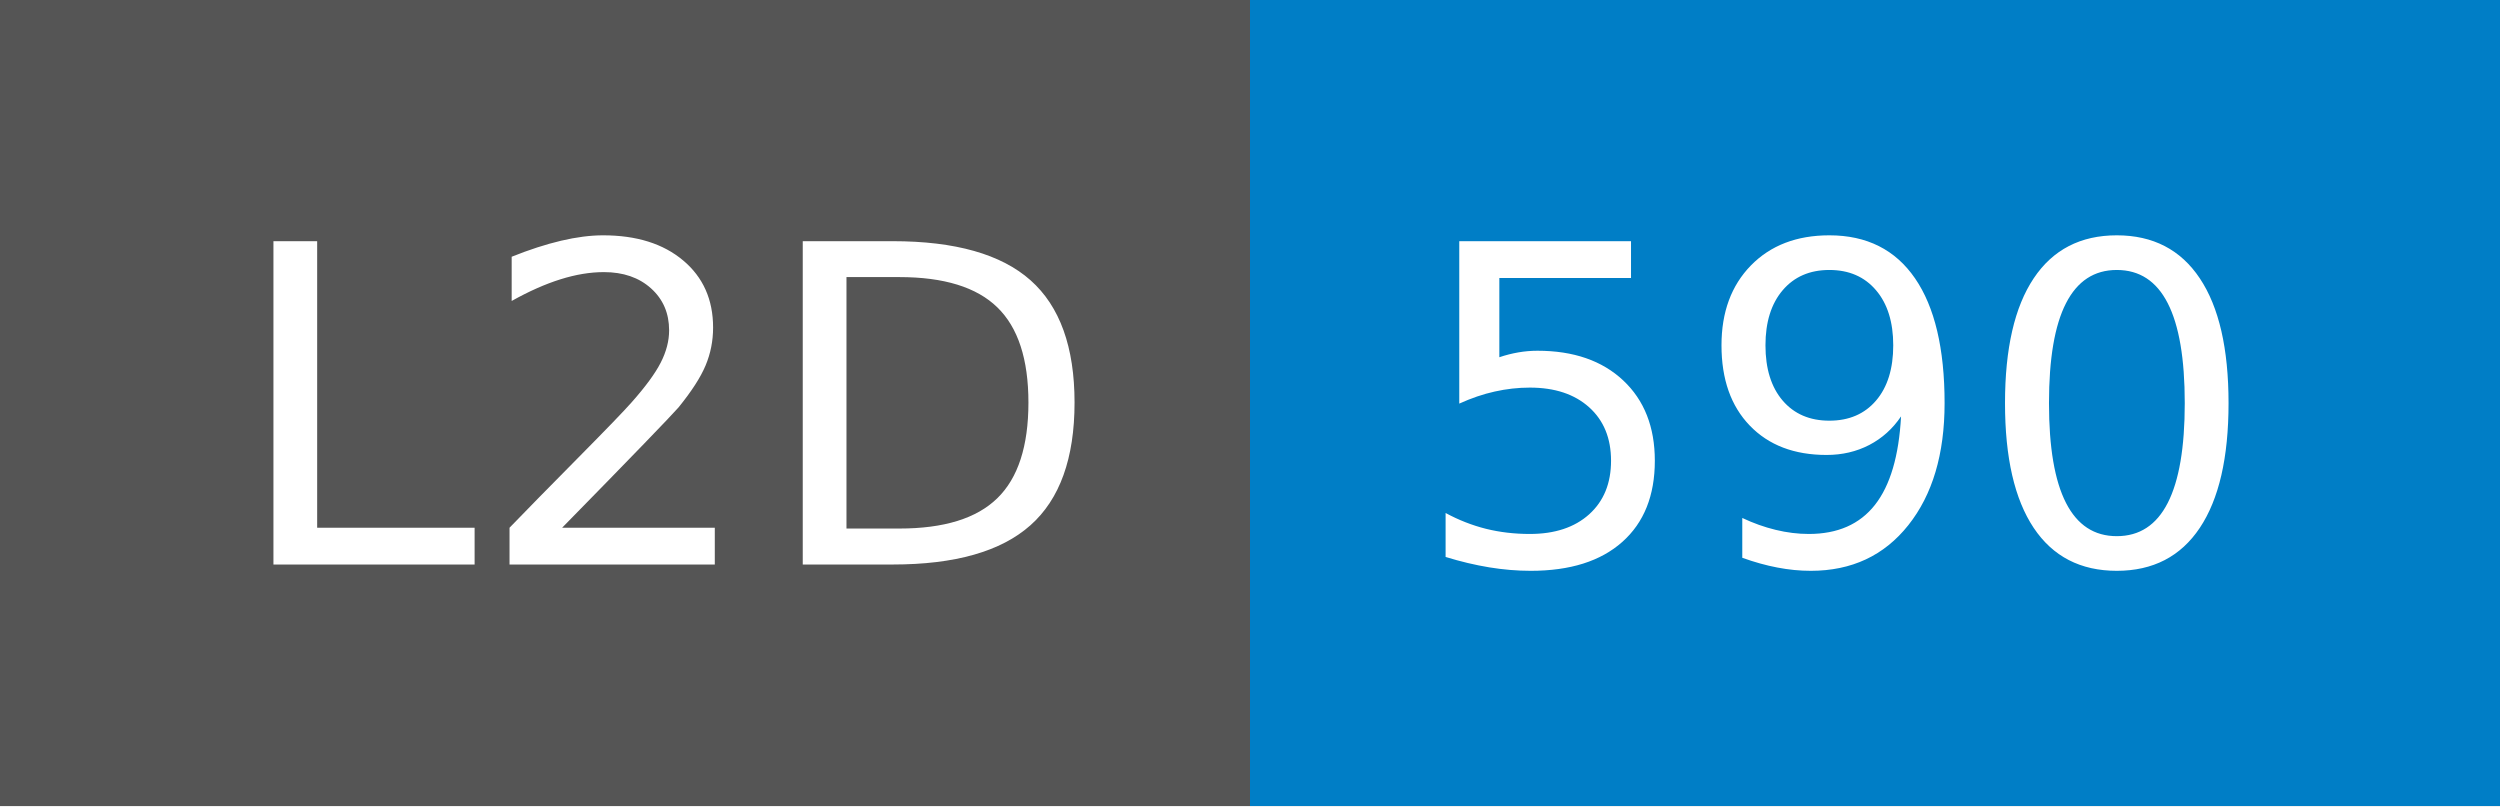
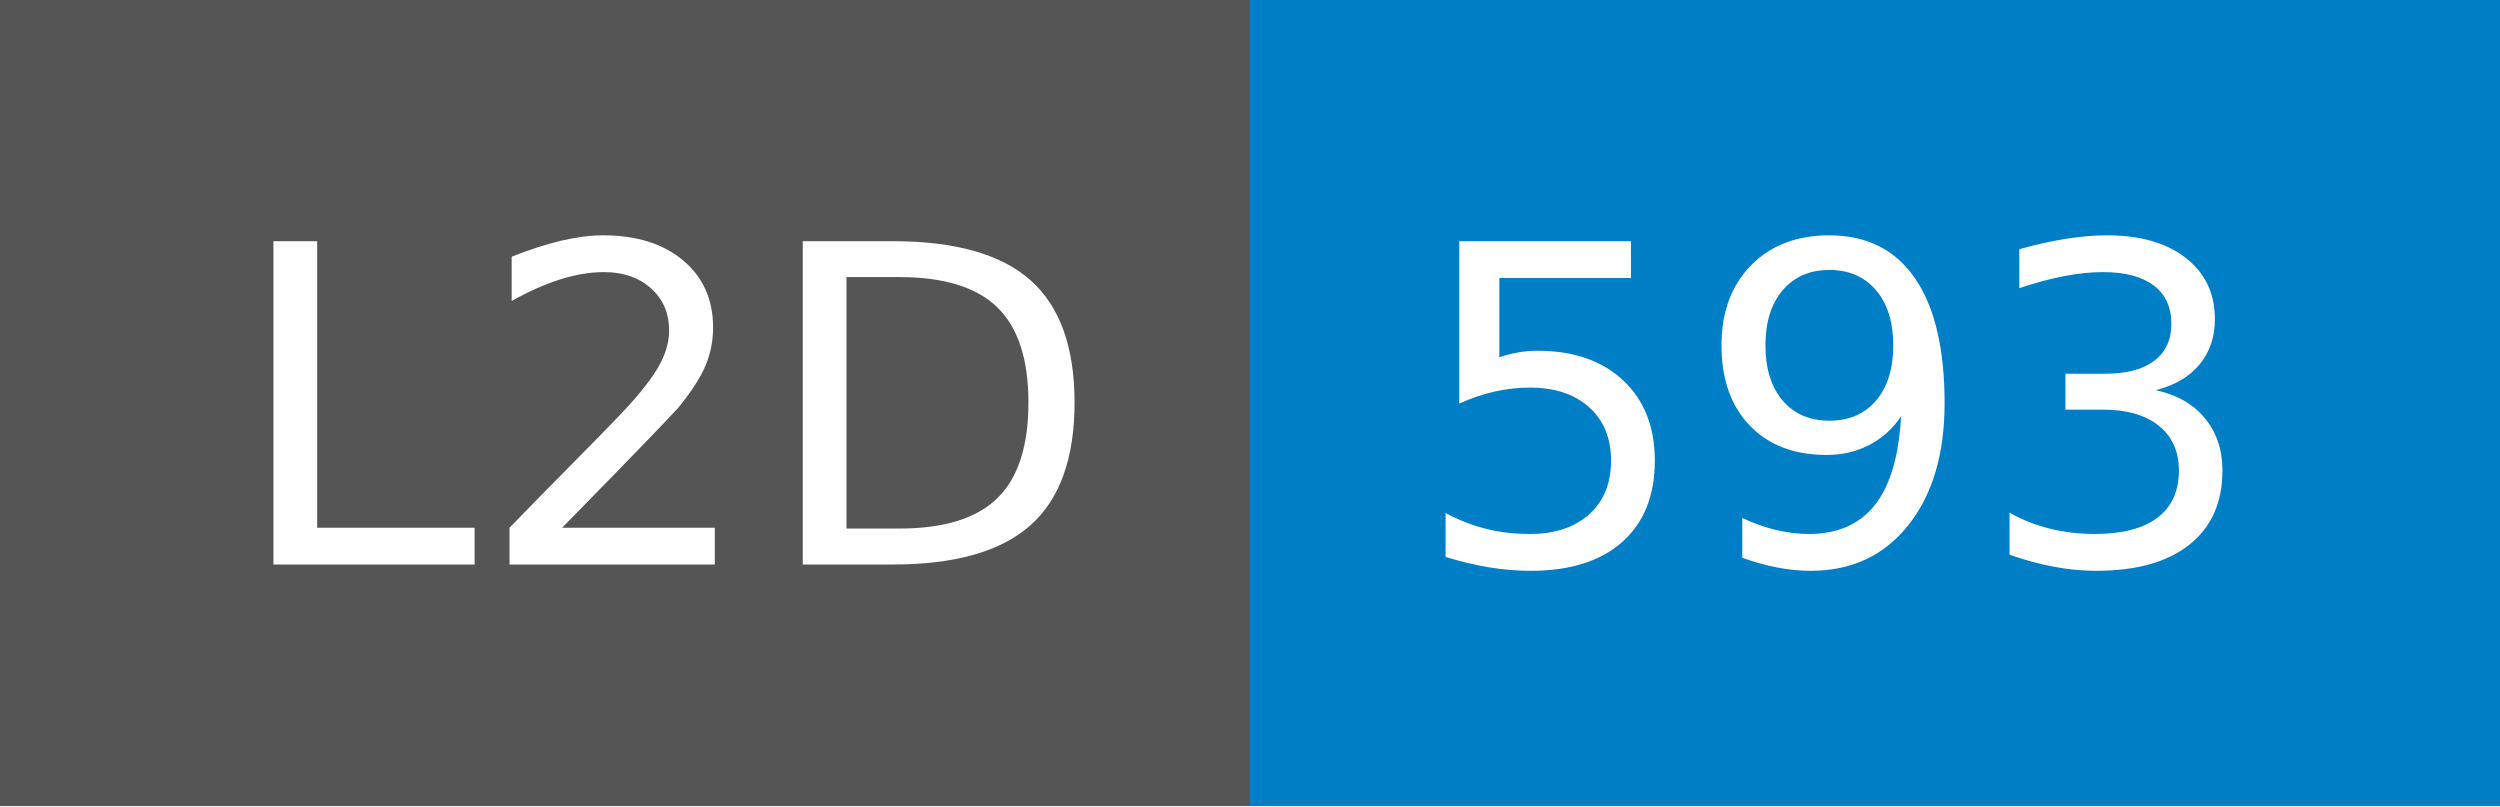
- <svg xmlns="http://www.w3.org/2000/svg" width="62" height="20" role="img" aria-label="L2D: 590">
+ <svg xmlns="http://www.w3.org/2000/svg" width="62" height="20" role="img" aria-label="L2D: 593">
  <g shape-rendering="crispEdges">
    <rect width="31" height="20" fill="#555" />
    <rect x="31" width="31" height="20" fill="#007ec6" />
  </g>
  <g fill="#fff" text-anchor="middle" font-family="Verdana,Geneva,DejaVu Sans,sans-serif" text-rendering="geometricPrecision" font-size="110">
    <text x="165" y="140" transform="scale(.1)" fill="#fff" textLength="210">L2D</text>
-     <text x="455" y="140" transform="scale(.1)" fill="#fff" textLength="210">590</text>
+     <text x="455" y="140" transform="scale(.1)" fill="#fff" textLength="210">593</text>
  </g>
</svg>
